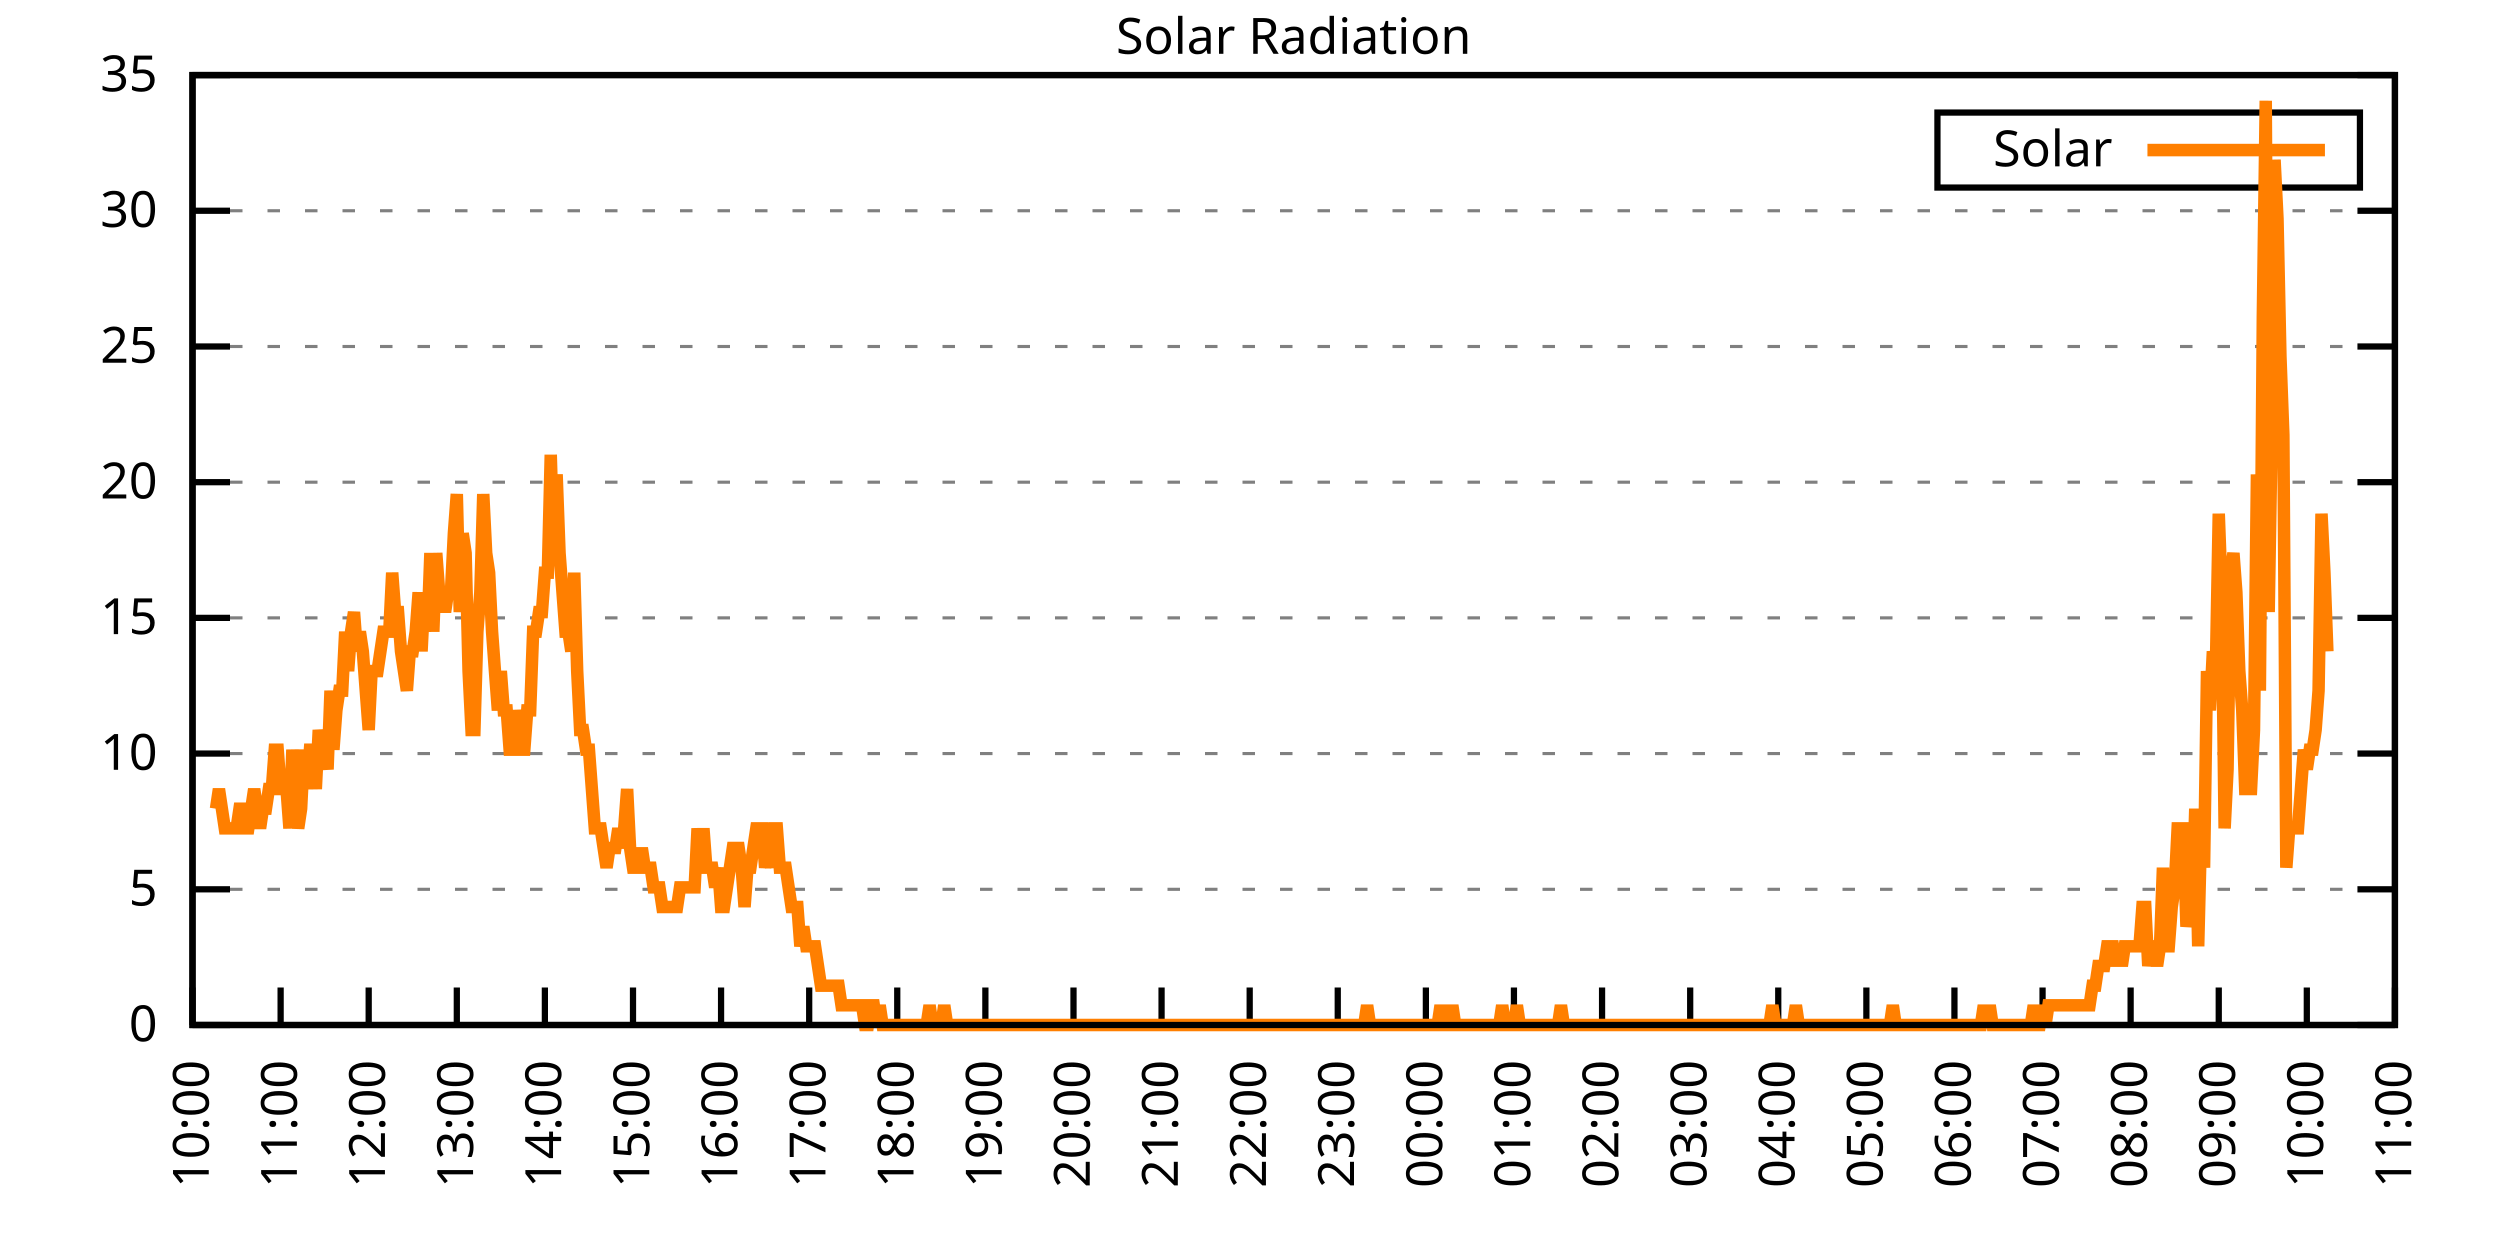
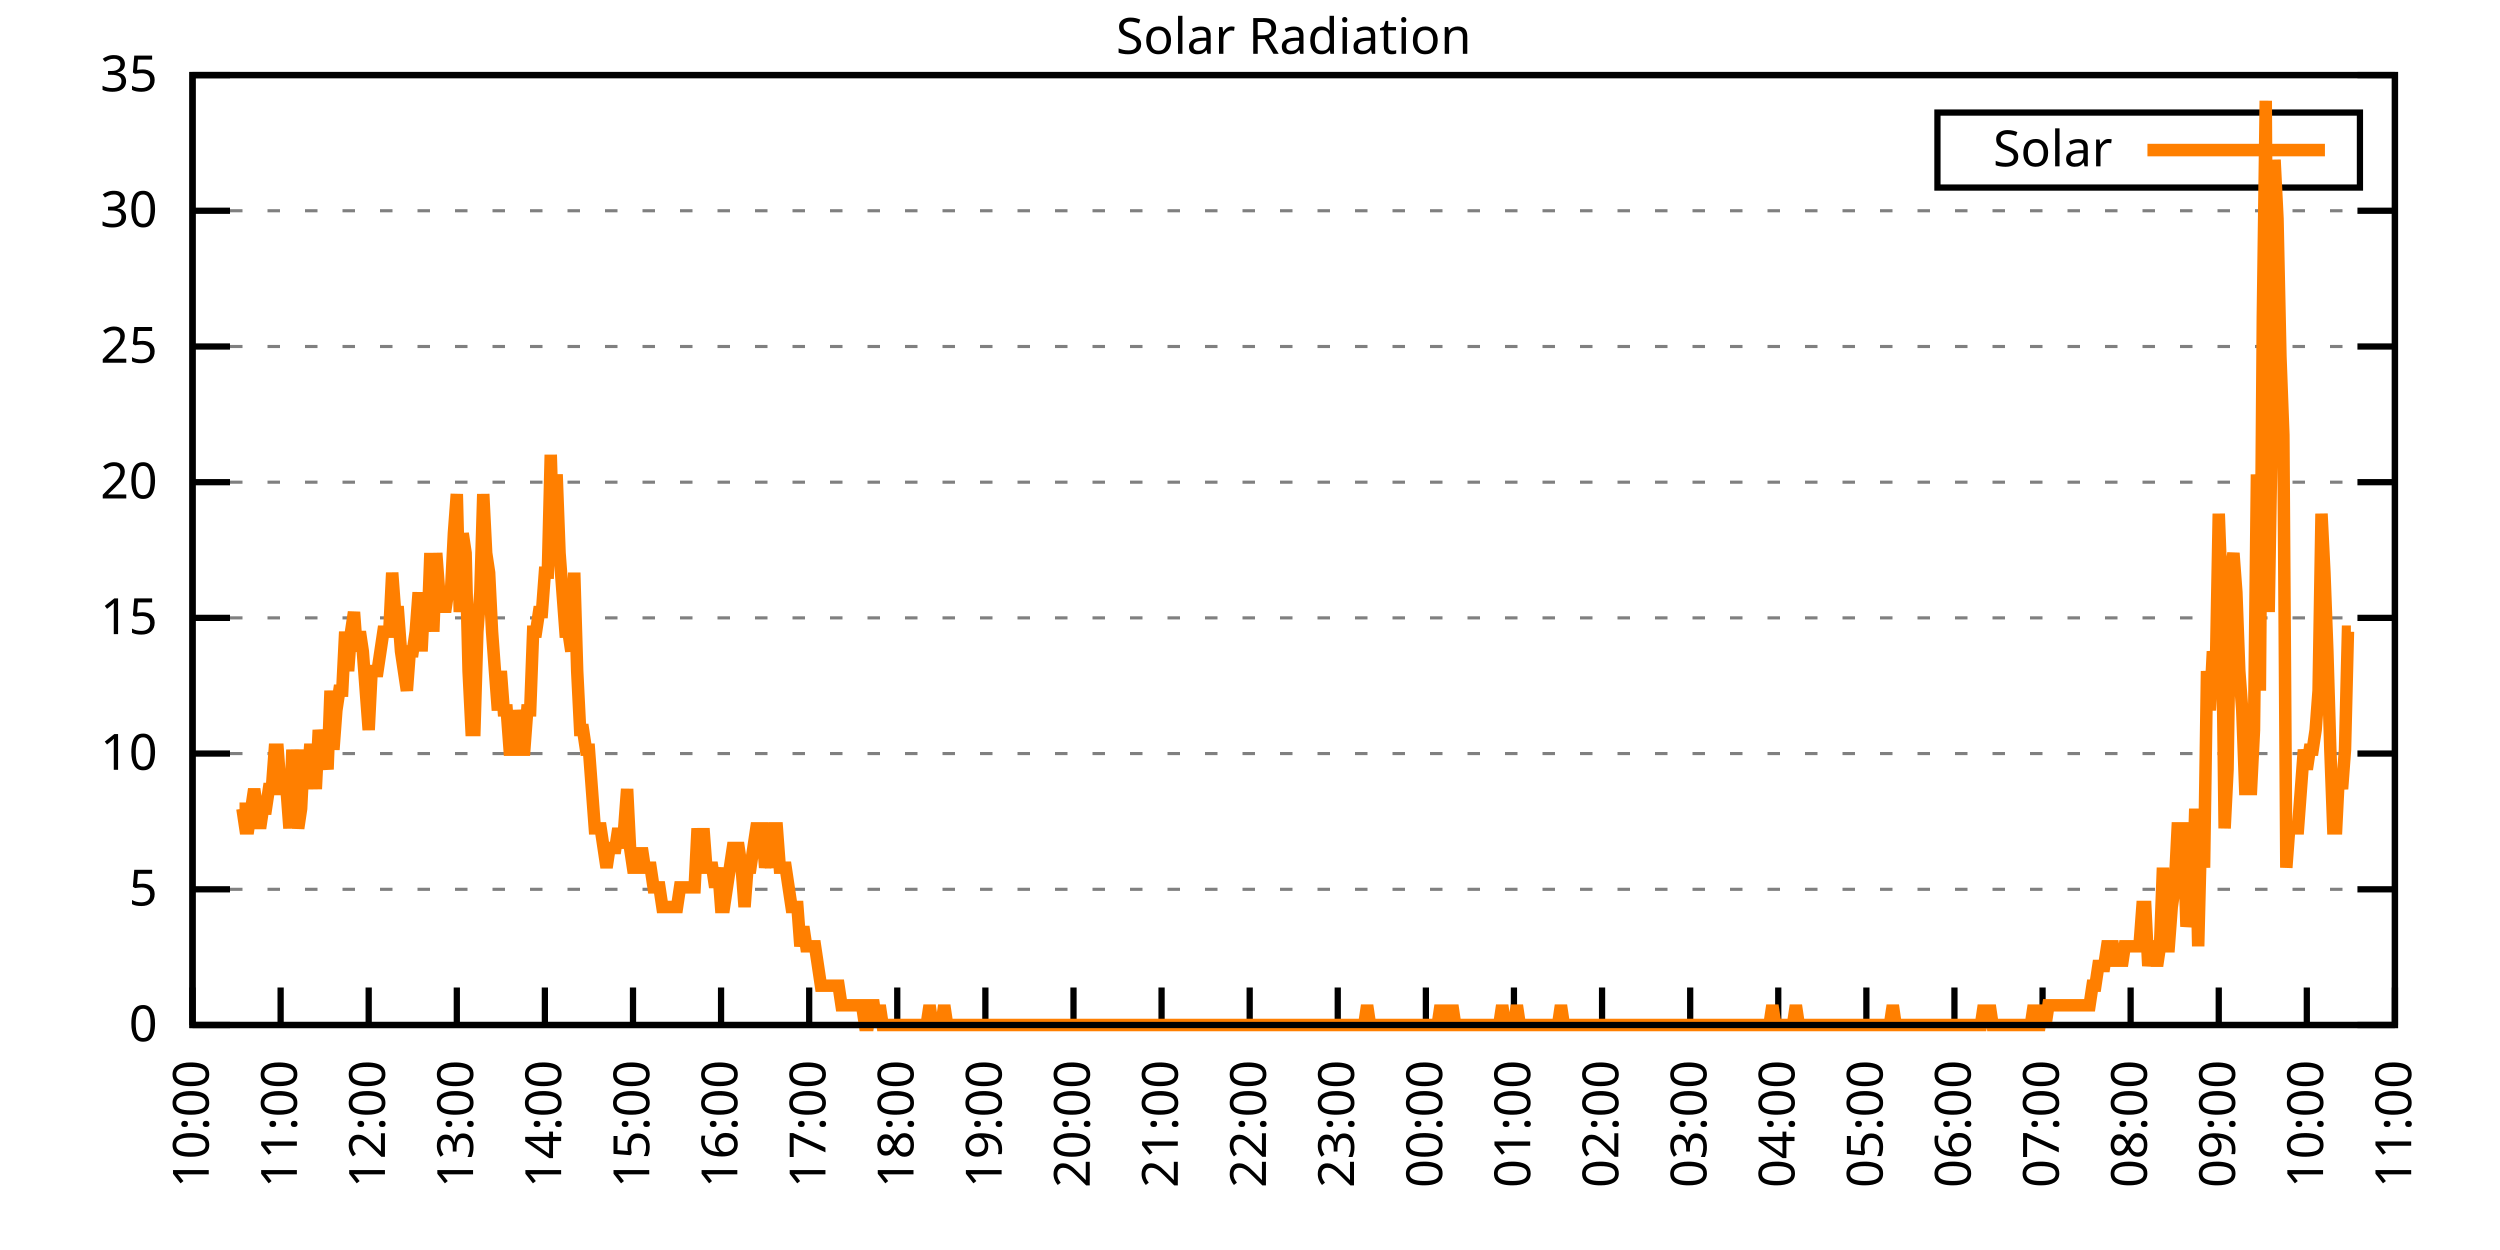
<svg xmlns="http://www.w3.org/2000/svg" xmlns:xlink="http://www.w3.org/1999/xlink" width="400" height="200" viewBox="0 0 400 200">
  <g id="gnuplot_canvas">
    <rect x="0" y="0" width="400" height="200" fill="none" />
    <defs>
      <circle id="gpDot" r="0.5" stroke-width="0.5" stroke="currentColor" />
      <path id="gpPt0" stroke-width="0.333" stroke="currentColor" d="M-1,0 h2 M0,-1 v2" />
      <path id="gpPt1" stroke-width="0.333" stroke="currentColor" d="M-1,-1 L1,1 M1,-1 L-1,1" />
      <path id="gpPt2" stroke-width="0.333" stroke="currentColor" d="M-1,0 L1,0 M0,-1 L0,1 M-1,-1 L1,1 M-1,1 L1,-1" />
      <rect id="gpPt3" stroke-width="0.333" stroke="currentColor" x="-1" y="-1" width="2" height="2" />
      <rect id="gpPt4" stroke-width="0.333" stroke="currentColor" fill="currentColor" x="-1" y="-1" width="2" height="2" />
      <circle id="gpPt5" stroke-width="0.333" stroke="currentColor" cx="0" cy="0" r="1" />
      <use xlink:href="#gpPt5" id="gpPt6" fill="currentColor" stroke="none" />
      <path id="gpPt7" stroke-width="0.333" stroke="currentColor" d="M0,-1.33 L-1.33,0.67 L1.33,0.67 z" />
      <use xlink:href="#gpPt7" id="gpPt8" fill="currentColor" stroke="none" />
      <use xlink:href="#gpPt7" id="gpPt9" stroke="currentColor" transform="rotate(180)" />
      <use xlink:href="#gpPt9" id="gpPt10" fill="currentColor" stroke="none" />
      <use xlink:href="#gpPt3" id="gpPt11" stroke="currentColor" transform="rotate(45)" />
      <use xlink:href="#gpPt11" id="gpPt12" fill="currentColor" stroke="none" />
      <path id="gpPt13" stroke-width="0.333" stroke="currentColor" d="M0,1.330 L1.265,0.411 L0.782,-1.067 L-0.782,-1.076 L-1.265,0.411 z" />
      <use xlink:href="#gpPt13" id="gpPt14" fill="currentColor" stroke="none" />
      <filter id="textbox" filterUnits="objectBoundingBox" x="0" y="0" height="1" width="1">
        <feFlood flood-color="white" flood-opacity="1" result="bgnd" />
        <feComposite in="SourceGraphic" in2="bgnd" operator="atop" />
      </filter>
      <filter id="greybox" filterUnits="objectBoundingBox" x="0" y="0" height="1" width="1">
        <feFlood flood-color="lightgrey" flood-opacity="1" result="grey" />
        <feComposite in="SourceGraphic" in2="grey" operator="atop" />
      </filter>
    </defs>
    <g fill="none" color="white" stroke="currentColor" stroke-width="1.00" stroke-linecap="butt" stroke-linejoin="miter">
</g>
    <g fill="none" color="black" stroke="currentColor" stroke-width="1.00" stroke-linecap="butt" stroke-linejoin="miter">
      <g stroke="none" shape-rendering="crispEdges">
        <polygon fill="rgb(255, 255, 255)" points="30.80,164.00 383.18,164.00 383.18,12.02 30.80,12.02 " />
      </g>
    </g>
    <g fill="none" color="black" stroke="currentColor" stroke-width="1.00" stroke-linecap="butt" stroke-linejoin="miter">
</g>
    <g fill="none" color="black" stroke="black" stroke-width="0.50" stroke-linecap="butt" stroke-linejoin="miter">
</g>
    <g fill="none" color="gray" stroke="currentColor" stroke-width="0.50" stroke-linecap="butt" stroke-linejoin="miter">
      <path stroke="gray" stroke-dasharray="2,4" class="gridline" d="M30.80,164.00 L383.19,164.00  " />
    </g>
    <g fill="none" color="gray" stroke="gray" stroke-width="1.00" stroke-linecap="butt" stroke-linejoin="miter">
</g>
    <g fill="none" color="black" stroke="currentColor" stroke-width="1.00" stroke-linecap="butt" stroke-linejoin="miter">
      <path stroke="black" d="M30.80,164.00 L36.80,164.00 M383.19,164.00 L377.19,164.00  " />
      <g transform="translate(25.20,166.60)" stroke="none" fill="black" font-family="Sans" font-size="8.00" text-anchor="end">
        <text>
          <tspan font-family="Sans"> 0</tspan>
        </text>
      </g>
    </g>
    <g fill="none" color="black" stroke="currentColor" stroke-width="1.00" stroke-linecap="butt" stroke-linejoin="miter">
</g>
    <g fill="none" color="black" stroke="black" stroke-width="0.50" stroke-linecap="butt" stroke-linejoin="miter">
</g>
    <g fill="none" color="gray" stroke="currentColor" stroke-width="0.50" stroke-linecap="butt" stroke-linejoin="miter">
      <path stroke="gray" stroke-dasharray="2,4" class="gridline" d="M30.80,142.29 L383.19,142.29  " />
    </g>
    <g fill="none" color="gray" stroke="gray" stroke-width="1.00" stroke-linecap="butt" stroke-linejoin="miter">
</g>
    <g fill="none" color="black" stroke="currentColor" stroke-width="1.00" stroke-linecap="butt" stroke-linejoin="miter">
      <path stroke="black" d="M30.80,142.29 L36.80,142.29 M383.19,142.29 L377.19,142.29  " />
      <g transform="translate(25.20,144.89)" stroke="none" fill="black" font-family="Sans" font-size="8.00" text-anchor="end">
        <text>
          <tspan font-family="Sans"> 5</tspan>
        </text>
      </g>
    </g>
    <g fill="none" color="black" stroke="currentColor" stroke-width="1.00" stroke-linecap="butt" stroke-linejoin="miter">
</g>
    <g fill="none" color="black" stroke="black" stroke-width="0.50" stroke-linecap="butt" stroke-linejoin="miter">
</g>
    <g fill="none" color="gray" stroke="currentColor" stroke-width="0.50" stroke-linecap="butt" stroke-linejoin="miter">
      <path stroke="gray" stroke-dasharray="2,4" class="gridline" d="M30.80,120.57 L383.19,120.57  " />
    </g>
    <g fill="none" color="gray" stroke="gray" stroke-width="1.00" stroke-linecap="butt" stroke-linejoin="miter">
</g>
    <g fill="none" color="black" stroke="currentColor" stroke-width="1.00" stroke-linecap="butt" stroke-linejoin="miter">
      <path stroke="black" d="M30.80,120.57 L36.80,120.57 M383.19,120.57 L377.19,120.57  " />
      <g transform="translate(25.20,123.17)" stroke="none" fill="black" font-family="Sans" font-size="8.00" text-anchor="end">
        <text>
          <tspan font-family="Sans"> 10</tspan>
        </text>
      </g>
    </g>
    <g fill="none" color="black" stroke="currentColor" stroke-width="1.00" stroke-linecap="butt" stroke-linejoin="miter">
</g>
    <g fill="none" color="black" stroke="black" stroke-width="0.50" stroke-linecap="butt" stroke-linejoin="miter">
</g>
    <g fill="none" color="gray" stroke="currentColor" stroke-width="0.50" stroke-linecap="butt" stroke-linejoin="miter">
      <path stroke="gray" stroke-dasharray="2,4" class="gridline" d="M30.80,98.86 L383.19,98.86  " />
    </g>
    <g fill="none" color="gray" stroke="gray" stroke-width="1.00" stroke-linecap="butt" stroke-linejoin="miter">
</g>
    <g fill="none" color="black" stroke="currentColor" stroke-width="1.00" stroke-linecap="butt" stroke-linejoin="miter">
      <path stroke="black" d="M30.80,98.86 L36.80,98.86 M383.19,98.86 L377.19,98.86  " />
      <g transform="translate(25.20,101.46)" stroke="none" fill="black" font-family="Sans" font-size="8.00" text-anchor="end">
        <text>
          <tspan font-family="Sans"> 15</tspan>
        </text>
      </g>
    </g>
    <g fill="none" color="black" stroke="currentColor" stroke-width="1.00" stroke-linecap="butt" stroke-linejoin="miter">
</g>
    <g fill="none" color="black" stroke="black" stroke-width="0.50" stroke-linecap="butt" stroke-linejoin="miter">
</g>
    <g fill="none" color="gray" stroke="currentColor" stroke-width="0.50" stroke-linecap="butt" stroke-linejoin="miter">
      <path stroke="gray" stroke-dasharray="2,4" class="gridline" d="M30.80,77.15 L383.19,77.15  " />
    </g>
    <g fill="none" color="gray" stroke="gray" stroke-width="1.00" stroke-linecap="butt" stroke-linejoin="miter">
</g>
    <g fill="none" color="black" stroke="currentColor" stroke-width="1.00" stroke-linecap="butt" stroke-linejoin="miter">
      <path stroke="black" d="M30.80,77.15 L36.80,77.15 M383.19,77.15 L377.19,77.15  " />
      <g transform="translate(25.20,79.75)" stroke="none" fill="black" font-family="Sans" font-size="8.00" text-anchor="end">
        <text>
          <tspan font-family="Sans"> 20</tspan>
        </text>
      </g>
    </g>
    <g fill="none" color="black" stroke="currentColor" stroke-width="1.00" stroke-linecap="butt" stroke-linejoin="miter">
</g>
    <g fill="none" color="black" stroke="black" stroke-width="0.50" stroke-linecap="butt" stroke-linejoin="miter">
</g>
    <g fill="none" color="gray" stroke="currentColor" stroke-width="0.50" stroke-linecap="butt" stroke-linejoin="miter">
      <path stroke="gray" stroke-dasharray="2,4" class="gridline" d="M30.80,55.44 L383.19,55.44  " />
    </g>
    <g fill="none" color="gray" stroke="gray" stroke-width="1.00" stroke-linecap="butt" stroke-linejoin="miter">
</g>
    <g fill="none" color="black" stroke="currentColor" stroke-width="1.00" stroke-linecap="butt" stroke-linejoin="miter">
      <path stroke="black" d="M30.80,55.44 L36.80,55.44 M383.19,55.44 L377.19,55.44  " />
      <g transform="translate(25.20,58.04)" stroke="none" fill="black" font-family="Sans" font-size="8.00" text-anchor="end">
        <text>
          <tspan font-family="Sans"> 25</tspan>
        </text>
      </g>
    </g>
    <g fill="none" color="black" stroke="currentColor" stroke-width="1.00" stroke-linecap="butt" stroke-linejoin="miter">
</g>
    <g fill="none" color="black" stroke="black" stroke-width="0.50" stroke-linecap="butt" stroke-linejoin="miter">
</g>
    <g fill="none" color="gray" stroke="currentColor" stroke-width="0.50" stroke-linecap="butt" stroke-linejoin="miter">
      <path stroke="gray" stroke-dasharray="2,4" class="gridline" d="M30.80,33.72 L383.19,33.72  " />
    </g>
    <g fill="none" color="gray" stroke="gray" stroke-width="1.00" stroke-linecap="butt" stroke-linejoin="miter">
</g>
    <g fill="none" color="black" stroke="currentColor" stroke-width="1.00" stroke-linecap="butt" stroke-linejoin="miter">
      <path stroke="black" d="M30.80,33.72 L36.80,33.72 M383.19,33.72 L377.19,33.72  " />
      <g transform="translate(25.20,36.32)" stroke="none" fill="black" font-family="Sans" font-size="8.00" text-anchor="end">
        <text>
          <tspan font-family="Sans"> 30</tspan>
        </text>
      </g>
    </g>
    <g fill="none" color="black" stroke="currentColor" stroke-width="1.00" stroke-linecap="butt" stroke-linejoin="miter">
</g>
    <g fill="none" color="black" stroke="black" stroke-width="0.50" stroke-linecap="butt" stroke-linejoin="miter">
</g>
    <g fill="none" color="gray" stroke="currentColor" stroke-width="0.50" stroke-linecap="butt" stroke-linejoin="miter">
      <path stroke="gray" stroke-dasharray="2,4" class="gridline" d="M30.80,12.01 L383.19,12.01  " />
    </g>
    <g fill="none" color="gray" stroke="gray" stroke-width="1.00" stroke-linecap="butt" stroke-linejoin="miter">
</g>
    <g fill="none" color="black" stroke="currentColor" stroke-width="1.00" stroke-linecap="butt" stroke-linejoin="miter">
      <path stroke="black" d="M30.80,12.01 L36.80,12.01 M383.19,12.01 L377.19,12.01  " />
      <g transform="translate(25.20,14.61)" stroke="none" fill="black" font-family="Sans" font-size="8.00" text-anchor="end">
        <text>
          <tspan font-family="Sans"> 35</tspan>
        </text>
      </g>
    </g>
    <g fill="none" color="black" stroke="currentColor" stroke-width="1.00" stroke-linecap="butt" stroke-linejoin="miter">
      <path stroke="black" d="M30.80,164.00 L30.80,158.00  " />
      <g transform="translate(33.40,169.60) rotate(270.00)" stroke="none" fill="black" font-family="Sans" font-size="8.00" text-anchor="end">
        <text>
          <tspan font-family="Sans">10:00</tspan>
        </text>
      </g>
    </g>
    <g fill="none" color="black" stroke="currentColor" stroke-width="1.00" stroke-linecap="butt" stroke-linejoin="miter">
      <path stroke="black" d="M44.90,164.00 L44.90,158.00  " />
      <g transform="translate(47.50,169.60) rotate(270.00)" stroke="none" fill="black" font-family="Sans" font-size="8.00" text-anchor="end">
        <text>
          <tspan font-family="Sans">11:00</tspan>
        </text>
      </g>
    </g>
    <g fill="none" color="black" stroke="currentColor" stroke-width="1.00" stroke-linecap="butt" stroke-linejoin="miter">
      <path stroke="black" d="M58.99,164.00 L58.99,158.00  " />
      <g transform="translate(61.59,169.60) rotate(270.00)" stroke="none" fill="black" font-family="Sans" font-size="8.00" text-anchor="end">
        <text>
          <tspan font-family="Sans">12:00</tspan>
        </text>
      </g>
    </g>
    <g fill="none" color="black" stroke="currentColor" stroke-width="1.00" stroke-linecap="butt" stroke-linejoin="miter">
      <path stroke="black" d="M73.09,164.00 L73.09,158.00  " />
      <g transform="translate(75.69,169.60) rotate(270.00)" stroke="none" fill="black" font-family="Sans" font-size="8.00" text-anchor="end">
        <text>
          <tspan font-family="Sans">13:00</tspan>
        </text>
      </g>
    </g>
    <g fill="none" color="black" stroke="currentColor" stroke-width="1.00" stroke-linecap="butt" stroke-linejoin="miter">
      <path stroke="black" d="M87.18,164.00 L87.18,158.00  " />
      <g transform="translate(89.78,169.60) rotate(270.00)" stroke="none" fill="black" font-family="Sans" font-size="8.00" text-anchor="end">
        <text>
          <tspan font-family="Sans">14:00</tspan>
        </text>
      </g>
    </g>
    <g fill="none" color="black" stroke="currentColor" stroke-width="1.00" stroke-linecap="butt" stroke-linejoin="miter">
      <path stroke="black" d="M101.28,164.00 L101.28,158.00  " />
      <g transform="translate(103.88,169.60) rotate(270.00)" stroke="none" fill="black" font-family="Sans" font-size="8.00" text-anchor="end">
        <text>
          <tspan font-family="Sans">15:00</tspan>
        </text>
      </g>
    </g>
    <g fill="none" color="black" stroke="currentColor" stroke-width="1.00" stroke-linecap="butt" stroke-linejoin="miter">
      <path stroke="black" d="M115.37,164.00 L115.37,158.00  " />
      <g transform="translate(117.97,169.60) rotate(270.00)" stroke="none" fill="black" font-family="Sans" font-size="8.00" text-anchor="end">
        <text>
          <tspan font-family="Sans">16:00</tspan>
        </text>
      </g>
    </g>
    <g fill="none" color="black" stroke="currentColor" stroke-width="1.00" stroke-linecap="butt" stroke-linejoin="miter">
      <path stroke="black" d="M129.47,164.00 L129.47,158.00  " />
      <g transform="translate(132.07,169.60) rotate(270.00)" stroke="none" fill="black" font-family="Sans" font-size="8.00" text-anchor="end">
        <text>
          <tspan font-family="Sans">17:00</tspan>
        </text>
      </g>
    </g>
    <g fill="none" color="black" stroke="currentColor" stroke-width="1.00" stroke-linecap="butt" stroke-linejoin="miter">
      <path stroke="black" d="M143.56,164.00 L143.56,158.00  " />
      <g transform="translate(146.16,169.60) rotate(270.00)" stroke="none" fill="black" font-family="Sans" font-size="8.00" text-anchor="end">
        <text>
          <tspan font-family="Sans">18:00</tspan>
        </text>
      </g>
    </g>
    <g fill="none" color="black" stroke="currentColor" stroke-width="1.00" stroke-linecap="butt" stroke-linejoin="miter">
      <path stroke="black" d="M157.66,164.00 L157.66,158.00  " />
      <g transform="translate(160.26,169.60) rotate(270.00)" stroke="none" fill="black" font-family="Sans" font-size="8.00" text-anchor="end">
        <text>
          <tspan font-family="Sans">19:00</tspan>
        </text>
      </g>
    </g>
    <g fill="none" color="black" stroke="currentColor" stroke-width="1.00" stroke-linecap="butt" stroke-linejoin="miter">
      <path stroke="black" d="M171.76,164.00 L171.76,158.00  " />
      <g transform="translate(174.36,169.60) rotate(270.00)" stroke="none" fill="black" font-family="Sans" font-size="8.00" text-anchor="end">
        <text>
          <tspan font-family="Sans">20:00</tspan>
        </text>
      </g>
    </g>
    <g fill="none" color="black" stroke="currentColor" stroke-width="1.00" stroke-linecap="butt" stroke-linejoin="miter">
      <path stroke="black" d="M185.85,164.00 L185.85,158.00  " />
      <g transform="translate(188.45,169.60) rotate(270.00)" stroke="none" fill="black" font-family="Sans" font-size="8.00" text-anchor="end">
        <text>
          <tspan font-family="Sans">21:00</tspan>
        </text>
      </g>
    </g>
    <g fill="none" color="black" stroke="currentColor" stroke-width="1.00" stroke-linecap="butt" stroke-linejoin="miter">
      <path stroke="black" d="M199.95,164.00 L199.95,158.00  " />
      <g transform="translate(202.55,169.60) rotate(270.00)" stroke="none" fill="black" font-family="Sans" font-size="8.00" text-anchor="end">
        <text>
          <tspan font-family="Sans">22:00</tspan>
        </text>
      </g>
    </g>
    <g fill="none" color="black" stroke="currentColor" stroke-width="1.00" stroke-linecap="butt" stroke-linejoin="miter">
      <path stroke="black" d="M214.04,164.00 L214.04,158.00  " />
      <g transform="translate(216.64,169.60) rotate(270.00)" stroke="none" fill="black" font-family="Sans" font-size="8.00" text-anchor="end">
        <text>
          <tspan font-family="Sans">23:00</tspan>
        </text>
      </g>
    </g>
    <g fill="none" color="black" stroke="currentColor" stroke-width="1.00" stroke-linecap="butt" stroke-linejoin="miter">
      <path stroke="black" d="M228.14,164.00 L228.14,158.00  " />
      <g transform="translate(230.74,169.60) rotate(270.00)" stroke="none" fill="black" font-family="Sans" font-size="8.00" text-anchor="end">
        <text>
          <tspan font-family="Sans">00:00</tspan>
        </text>
      </g>
    </g>
    <g fill="none" color="black" stroke="currentColor" stroke-width="1.00" stroke-linecap="butt" stroke-linejoin="miter">
      <path stroke="black" d="M242.23,164.00 L242.23,158.00  " />
      <g transform="translate(244.83,169.60) rotate(270.00)" stroke="none" fill="black" font-family="Sans" font-size="8.00" text-anchor="end">
        <text>
          <tspan font-family="Sans">01:00</tspan>
        </text>
      </g>
    </g>
    <g fill="none" color="black" stroke="currentColor" stroke-width="1.00" stroke-linecap="butt" stroke-linejoin="miter">
      <path stroke="black" d="M256.33,164.00 L256.33,158.00  " />
      <g transform="translate(258.93,169.60) rotate(270.00)" stroke="none" fill="black" font-family="Sans" font-size="8.00" text-anchor="end">
        <text>
          <tspan font-family="Sans">02:00</tspan>
        </text>
      </g>
    </g>
    <g fill="none" color="black" stroke="currentColor" stroke-width="1.00" stroke-linecap="butt" stroke-linejoin="miter">
      <path stroke="black" d="M270.43,164.00 L270.43,158.00  " />
      <g transform="translate(273.03,169.60) rotate(270.00)" stroke="none" fill="black" font-family="Sans" font-size="8.00" text-anchor="end">
        <text>
          <tspan font-family="Sans">03:00</tspan>
        </text>
      </g>
    </g>
    <g fill="none" color="black" stroke="currentColor" stroke-width="1.00" stroke-linecap="butt" stroke-linejoin="miter">
      <path stroke="black" d="M284.52,164.00 L284.52,158.00  " />
      <g transform="translate(287.12,169.60) rotate(270.00)" stroke="none" fill="black" font-family="Sans" font-size="8.00" text-anchor="end">
        <text>
          <tspan font-family="Sans">04:00</tspan>
        </text>
      </g>
    </g>
    <g fill="none" color="black" stroke="currentColor" stroke-width="1.00" stroke-linecap="butt" stroke-linejoin="miter">
      <path stroke="black" d="M298.62,164.00 L298.62,158.00  " />
      <g transform="translate(301.22,169.60) rotate(270.00)" stroke="none" fill="black" font-family="Sans" font-size="8.00" text-anchor="end">
        <text>
          <tspan font-family="Sans">05:00</tspan>
        </text>
      </g>
    </g>
    <g fill="none" color="black" stroke="currentColor" stroke-width="1.00" stroke-linecap="butt" stroke-linejoin="miter">
      <path stroke="black" d="M312.71,164.00 L312.71,158.00  " />
      <g transform="translate(315.31,169.60) rotate(270.00)" stroke="none" fill="black" font-family="Sans" font-size="8.00" text-anchor="end">
        <text>
          <tspan font-family="Sans">06:00</tspan>
        </text>
      </g>
    </g>
    <g fill="none" color="black" stroke="currentColor" stroke-width="1.00" stroke-linecap="butt" stroke-linejoin="miter">
      <path stroke="black" d="M326.81,164.00 L326.81,158.00  " />
      <g transform="translate(329.41,169.60) rotate(270.00)" stroke="none" fill="black" font-family="Sans" font-size="8.00" text-anchor="end">
        <text>
          <tspan font-family="Sans">07:00</tspan>
        </text>
      </g>
    </g>
    <g fill="none" color="black" stroke="currentColor" stroke-width="1.00" stroke-linecap="butt" stroke-linejoin="miter">
      <path stroke="black" d="M340.90,164.00 L340.90,158.00  " />
      <g transform="translate(343.50,169.60) rotate(270.00)" stroke="none" fill="black" font-family="Sans" font-size="8.00" text-anchor="end">
        <text>
          <tspan font-family="Sans">08:00</tspan>
        </text>
      </g>
    </g>
    <g fill="none" color="black" stroke="currentColor" stroke-width="1.00" stroke-linecap="butt" stroke-linejoin="miter">
      <path stroke="black" d="M355.00,164.00 L355.00,158.00  " />
      <g transform="translate(357.60,169.60) rotate(270.00)" stroke="none" fill="black" font-family="Sans" font-size="8.00" text-anchor="end">
        <text>
          <tspan font-family="Sans">09:00</tspan>
        </text>
      </g>
    </g>
    <g fill="none" color="black" stroke="currentColor" stroke-width="1.00" stroke-linecap="butt" stroke-linejoin="miter">
      <path stroke="black" d="M369.09,164.00 L369.09,158.00  " />
      <g transform="translate(371.69,169.60) rotate(270.00)" stroke="none" fill="black" font-family="Sans" font-size="8.00" text-anchor="end">
        <text>
          <tspan font-family="Sans">10:00</tspan>
        </text>
      </g>
    </g>
    <g fill="none" color="black" stroke="currentColor" stroke-width="1.00" stroke-linecap="butt" stroke-linejoin="miter">
      <path stroke="black" d="M383.19,164.00 L383.19,158.00  " />
      <g transform="translate(385.79,169.60) rotate(270.00)" stroke="none" fill="black" font-family="Sans" font-size="8.00" text-anchor="end">
        <text>
          <tspan font-family="Sans">11:00</tspan>
        </text>
      </g>
    </g>
    <g fill="none" color="black" stroke="currentColor" stroke-width="1.00" stroke-linecap="butt" stroke-linejoin="miter">
</g>
    <g fill="none" color="black" stroke="currentColor" stroke-width="1.00" stroke-linecap="butt" stroke-linejoin="miter">
      <path stroke="black" d="M30.80,12.01 L30.80,164.00 L383.19,164.00 L383.19,12.01 L30.80,12.01 Z  " />
    </g>
    <g fill="none" color="black" stroke="currentColor" stroke-width="1.00" stroke-linecap="butt" stroke-linejoin="miter">
</g>
    <g fill="none" color="black" stroke="currentColor" stroke-width="1.00" stroke-linecap="butt" stroke-linejoin="miter">
      <path stroke="black" d="M309.99,30.01 L309.99,18.01 L377.59,18.01 L377.59,30.01 L309.99,30.01 Z  " />
    </g>
    <g id="Solar_Radiation_plot_1">
      <g fill="none" color="white" stroke="black" stroke-width="2.00" stroke-linecap="butt" stroke-linejoin="miter">
</g>
      <g fill="none" color="black" stroke="currentColor" stroke-width="2.00" stroke-linecap="butt" stroke-linejoin="miter">
        <g transform="translate(337.99,26.61)" stroke="none" fill="black" font-family="Sans" font-size="8.00" text-anchor="end">
          <text>
            <tspan font-family="Sans">Solar</tspan>
          </text>
        </g>
      </g>
      <g fill="none" color="black" stroke="currentColor" stroke-width="2.00" stroke-linecap="butt" stroke-linejoin="miter">
-         <path stroke="rgb(255, 127,   0)" d="M343.59,24.01 L371.99,24.01 M34.56,129.39 L35.03,126.24 L35.50,129.39 L35.97,132.54 L36.44,132.54 L36.91,132.54   L37.38,132.54 L37.85,132.54 L38.32,129.39 L38.79,129.39 L39.26,132.54 L39.73,132.54 L40.20,129.39 L40.67,126.24   L41.14,129.39 L41.61,132.54 L42.08,129.39 L42.55,129.39 L43.02,126.24 L43.49,126.24 L43.96,119.95 L44.43,119.95   L44.90,126.24 L45.37,126.24 L45.84,126.24 L46.31,132.54 L46.78,119.95 L47.24,126.24 L47.71,132.54 L48.18,129.39   L48.65,119.95 L49.12,126.24 L49.59,119.95 L50.06,119.95 L50.53,126.24 L51.00,116.80 L51.47,119.95 L51.94,119.95   L52.41,123.10 L52.88,110.51 L53.35,119.95 L53.82,113.66 L54.29,110.51 L54.76,110.51 L55.23,101.07 L55.70,107.37   L56.17,101.07 L56.64,97.93 L57.11,104.22 L57.58,101.07 L58.05,104.22 L58.52,110.51 L58.99,116.80 L59.46,107.37   L59.93,107.37 L60.40,107.37 L60.87,104.22 L61.34,101.07 L61.81,101.07 L62.28,101.07 L62.75,91.63 L63.22,97.93   L63.69,97.93 L64.16,104.22 L64.63,107.37 L65.10,110.51 L65.57,104.22 L66.04,104.22 L66.51,101.07 L66.98,94.78   L67.45,104.22 L67.92,94.78 L68.39,101.07 L68.86,88.49 L69.33,101.07 L69.80,88.49 L70.27,94.78 L70.74,94.78   L71.21,97.93 L71.68,94.78 L72.15,94.78 L72.62,85.34 L73.09,79.05 L73.56,97.93 L74.03,85.34 L74.50,88.49   L74.97,107.37 L75.44,116.80 L75.91,116.80 L76.38,101.07 L76.85,94.78 L77.32,79.05 L77.79,88.49 L78.26,91.63   L78.73,101.07 L79.19,107.37 L79.66,113.66 L80.13,107.37 L80.60,113.66 L81.07,113.66 L81.54,119.95 L82.01,119.95   L82.48,113.66 L82.95,116.80 L83.42,119.95 L83.89,119.95 L84.36,113.66 L84.83,113.66 L85.30,101.07 L85.77,101.07   L86.24,97.93 L86.71,97.93 L87.18,91.63 L87.65,91.63 L88.12,72.76 L88.59,88.49 L89.06,75.90 L89.53,88.49   L90.00,94.78 L90.47,101.07 L90.94,101.07 L91.41,104.22 L91.88,91.63 L92.35,107.37 L92.82,116.80 L93.29,116.80   L93.76,119.95 L94.23,119.95 L94.70,126.24 L95.17,132.54 L95.64,132.54 L96.11,132.54 L96.58,135.68 L97.05,138.83   L97.52,135.68 L97.99,135.68 L98.46,135.68 L98.93,132.54 L99.40,135.68 L99.87,132.54 L100.34,126.24 L100.81,135.68   L101.28,138.83 L101.75,138.83 L102.22,138.83 L102.69,135.68 L103.16,138.83 L103.63,138.83 L104.10,138.83 L104.57,141.98   L105.04,141.98 L105.51,141.98 L105.98,145.12 L106.45,145.12 L106.92,145.12 L107.39,145.12 L107.86,145.12 L108.33,145.12   L108.80,141.98 L109.27,141.98 L109.74,141.98 L110.21,141.98 L110.68,141.98 L111.14,141.98 L111.61,132.54 L112.08,138.83   L112.55,132.54 L113.02,138.83 L113.49,138.83 L113.96,138.83 L114.43,141.98 L114.90,138.83 L115.37,145.12 L115.84,145.12   L116.31,141.98 L116.78,138.83 L117.25,135.68 L117.72,135.68 L118.19,135.68 L118.66,138.83 L119.13,145.12 L119.60,138.83   L120.07,138.83 L120.54,135.68 L121.01,132.54 L121.48,132.54 L121.95,132.54 L122.42,138.83 L122.89,135.68 L123.36,138.83   L123.83,132.54 L124.30,132.54 L124.77,138.83 L125.24,138.83 L125.71,138.83 L126.18,141.98 L126.65,145.12 L127.12,145.12   L127.59,145.12 L128.06,151.41 L128.53,148.27 L129.00,151.41 L129.47,151.41 L129.94,151.41 L130.41,151.41 L130.88,154.56   L131.35,157.71 L131.82,157.71 L132.29,157.71 L132.76,157.71 L133.23,157.71 L133.70,157.71 L134.17,157.71 L134.64,160.85   L135.11,160.85 L135.58,160.85 L136.05,160.85 L136.52,160.85 L136.99,160.85 L137.46,160.85 L137.93,160.85 L138.40,164.00   L138.87,164.00 L139.34,160.85 L139.81,160.85 L140.28,164.00 L140.75,160.85 L141.22,164.00 L141.69,164.00 L142.16,164.00   L142.63,164.00 L143.09,164.00 L143.56,164.00 L144.03,164.00 L144.50,164.00 L144.97,164.00 L145.44,164.00 L145.91,164.00   L146.38,164.00 L146.85,164.00 L147.32,164.00 L147.79,164.00 L148.26,164.00 L148.73,160.85 L149.20,164.00 L149.67,164.00   L150.14,164.00 L150.61,164.00 L151.08,160.85 L151.55,164.00 L152.02,164.00 L152.49,164.00 L152.96,164.00 L153.43,164.00   L153.90,164.00 L154.37,164.00 L154.84,164.00 L155.31,164.00 L155.78,164.00 L156.25,164.00 L156.72,164.00 L157.19,164.00   L157.66,164.00 L158.13,164.00 L158.60,164.00 L159.07,164.00 L159.54,164.00 L160.01,164.00 L160.48,164.00 L160.95,164.00   L161.42,164.00 L161.89,164.00 L162.36,164.00 L162.83,164.00 L163.30,164.00 L163.77,164.00 L164.24,164.00 L164.71,164.00   L165.18,164.00 L165.65,164.00 L166.12,164.00 L166.59,164.00 L167.06,164.00 L167.53,164.00 L168.00,164.00 L168.47,164.00   L168.94,164.00 L169.41,164.00 L169.88,164.00 L170.35,164.00 L170.82,164.00 L171.29,164.00 L171.76,164.00 L172.23,164.00   L172.70,164.00 L173.17,164.00 L173.64,164.00 L174.11,164.00 L174.58,164.00 L175.04,164.00 L175.51,164.00 L175.98,164.00   L176.45,164.00 L176.92,164.00 L177.39,164.00 L177.86,164.00 L178.33,164.00 L178.80,164.00 L179.27,164.00 L179.74,164.00   L180.21,164.00 L180.68,164.00 L181.15,164.00 L181.62,164.00 L182.09,164.00 L182.56,164.00 L183.03,164.00 L183.50,164.00   L183.97,164.00 L184.44,164.00 L184.91,164.00 L185.38,164.00 L185.85,164.00 L186.32,164.00 L186.79,164.00 L187.26,164.00   L187.73,164.00 L188.20,164.00 L188.67,164.00 L189.14,164.00 L189.61,164.00 L190.08,164.00 L190.55,164.00 L191.02,164.00   L191.49,164.00 L191.96,164.00 L192.43,164.00 L192.90,164.00 L193.37,164.00 L193.84,164.00 L194.31,164.00 L194.78,164.00   L195.25,164.00 L195.72,164.00 L196.19,164.00 L196.66,164.00 L197.13,164.00 L197.60,164.00 L198.07,164.00 L198.54,164.00   L199.01,164.00 L199.48,164.00 L199.95,164.00 L200.42,164.00 L200.89,164.00 L201.36,164.00 L201.83,164.00 L202.30,164.00   L202.77,164.00 L203.24,164.00 L203.71,164.00 L204.18,164.00 L204.65,164.00 L205.12,164.00 L205.59,164.00 L206.06,164.00   L206.53,164.00 L207.00,164.00 L207.46,164.00 L207.93,164.00 L208.40,164.00 L208.87,164.00 L209.34,164.00 L209.81,164.00   L210.28,164.00 L210.75,164.00 L211.22,164.00 L211.69,164.00 L212.16,164.00 L212.63,164.00 L213.10,164.00 L213.57,164.00   L214.04,164.00 L214.51,164.00 L214.98,164.00 L215.45,164.00 L215.92,164.00 L216.39,164.00 L216.86,164.00 L217.33,164.00   L217.80,164.00 L218.27,164.00 L218.74,160.85 L219.21,164.00 L219.68,164.00 L220.15,164.00 L220.62,164.00 L221.09,164.00   L221.56,164.00 L222.03,164.00 L222.50,164.00 L222.97,164.00 L223.44,164.00 L223.91,164.00 L224.38,164.00 L224.85,164.00   L225.32,164.00 L225.79,164.00 L226.26,164.00 L226.73,164.00 L227.20,164.00 L227.67,164.00 L228.14,164.00 L228.61,164.00   L229.08,164.00 L229.55,164.00 L230.02,164.00 L230.49,160.85 L230.96,164.00 L231.43,164.00 L231.90,164.00 L232.37,160.85   L232.84,164.00 L233.31,164.00 L233.78,164.00 L234.25,164.00 L234.72,164.00 L235.19,164.00 L235.66,164.00 L236.13,164.00   L236.60,164.00 L237.07,164.00 L237.54,164.00 L238.01,164.00 L238.48,164.00 L238.95,164.00 L239.41,164.00 L239.88,164.00   L240.35,160.85 L240.82,164.00 L241.29,164.00 L241.76,164.00 L242.23,164.00 L242.70,160.85 L243.17,164.00 L243.64,164.00   L244.11,164.00 L244.58,164.00 L245.05,164.00 L245.52,164.00 L245.99,164.00 L246.46,164.00 L246.93,164.00 L247.40,164.00   L247.87,164.00 L248.34,164.00 L248.81,164.00 L249.28,164.00 L249.75,160.85 L250.22,164.00 L250.69,164.00 L251.16,164.00   L251.63,164.00 L252.10,164.00 L252.57,164.00 L253.04,164.00 L253.51,164.00 L253.98,164.00 L254.45,164.00 L254.92,164.00   L255.39,164.00 L255.86,164.00 L256.33,164.00 L256.80,164.00 L257.27,164.00 L257.74,164.00 L258.21,164.00 L258.68,164.00   L259.15,164.00 L259.62,164.00 L260.09,164.00 L260.56,164.00 L261.03,164.00 L261.50,164.00 L261.97,164.00 L262.44,164.00   L262.91,164.00 L263.38,164.00 L263.85,164.00 L264.32,164.00 L264.79,164.00 L265.26,164.00 L265.73,164.00 L266.20,164.00   L266.67,164.00 L267.14,164.00 L267.61,164.00 L268.08,164.00 L268.55,164.00 L269.02,164.00 L269.49,164.00 L269.96,164.00   L270.43,164.00 L270.90,164.00 L271.36,164.00 L271.83,164.00 L272.30,164.00 L272.77,164.00 L273.24,164.00 L273.71,164.00   L274.18,164.00 L274.65,164.00 L275.12,164.00 L275.59,164.00 L276.06,164.00 L276.53,164.00 L277.00,164.00 L277.47,164.00   L277.94,164.00 L278.41,164.00 L278.88,164.00 L279.35,164.00 L279.82,164.00 L280.29,164.00 L280.76,164.00 L281.23,164.00   L281.70,164.00 L282.17,164.00 L282.64,164.00 L283.11,164.00 L283.58,160.85 L284.05,164.00 L284.52,164.00 L284.99,164.00   L285.46,164.00 L285.93,164.00 L286.40,164.00 L286.87,164.00 L287.34,160.85 L287.81,164.00 L288.28,164.00 L288.75,164.00   L289.22,164.00 L289.69,164.00 L290.16,164.00 L290.63,164.00 L291.10,164.00 L291.57,164.00 L292.04,164.00 L292.51,164.00   L292.98,164.00 L293.45,164.00 L293.92,164.00 L294.39,164.00 L294.86,164.00 L295.33,164.00 L295.80,164.00 L296.27,164.00   L296.74,164.00 L297.21,164.00 L297.68,164.00 L298.15,164.00 L298.62,164.00 L299.09,164.00 L299.56,164.00 L300.03,164.00   L300.50,164.00 L300.97,164.00 L301.44,164.00 L301.91,164.00 L302.38,164.00 L302.85,160.85 L303.31,164.00 L303.78,164.00   L304.25,164.00 L304.72,164.00 L305.19,164.00 L305.66,164.00 L306.13,164.00 L306.60,164.00 L307.07,164.00 L307.54,164.00   L308.01,164.00 L308.48,164.00 L308.95,164.00 L309.42,164.00 L309.89,164.00 L310.36,164.00 L310.83,164.00 L311.30,164.00   L311.77,164.00 L312.24,164.00 L312.71,164.00 L313.18,164.00 L313.65,164.00 L314.12,164.00 L314.59,164.00 L315.06,164.00   L315.53,164.00 L316.00,164.00 L316.47,164.00 L316.94,164.00 L317.41,160.85 L317.88,164.00 L318.35,160.85 L318.82,164.00   L319.29,164.00 L319.76,164.00 L320.23,164.00 L320.70,164.00 L321.17,164.00 L321.64,164.00 L322.11,164.00 L322.58,164.00   L323.05,164.00 L323.52,164.00 L323.99,164.00 L324.46,164.00 L324.93,164.00 L325.40,160.85 L325.87,164.00 L326.34,164.00   L326.81,160.85 L327.28,164.00 L327.75,160.85 L328.22,160.85 L328.69,160.85 L329.16,160.85 L329.63,160.85 L330.10,160.85   L330.57,160.85 L331.04,160.85 L331.51,160.85 L331.98,160.85 L332.45,160.85 L332.92,160.85 L333.39,160.85 L333.86,160.85   L334.33,160.85 L334.80,157.71 L335.26,157.71 L335.73,154.56 L336.20,154.56 L336.67,154.56 L337.14,151.41 L337.61,151.41   L338.08,151.41 L338.55,154.56 L339.02,151.41 L339.49,154.56 L339.96,151.41 L340.43,151.41 L340.90,151.41 L341.37,151.41   L341.84,151.41 L342.31,151.41 L342.78,145.12 L343.25,145.12 L343.72,154.56 L344.19,151.41 L344.66,151.41 L345.13,154.56   L345.60,151.41 L346.07,138.83 L346.54,151.41 L347.01,151.41 L347.48,145.12 L347.95,141.98 L348.42,132.54 L348.89,132.54   L349.36,132.54 L349.83,148.27 L350.30,145.12 L350.77,145.12 L351.24,129.39 L351.71,151.41 L352.18,132.54 L352.65,138.83   L353.12,107.37 L353.59,113.66 L354.06,104.22 L354.53,107.37 L355.00,82.19 L355.47,94.78 L355.94,132.54 L356.41,123.10   L356.88,91.63 L357.35,88.49 L357.82,94.78 L358.29,107.37 L358.76,113.66 L359.23,126.24 L359.70,126.24 L360.17,126.24   L360.64,116.80 L361.11,75.90 L361.58,110.51 L362.05,50.73 L362.52,16.12 L362.99,97.93 L363.46,69.61 L363.93,25.56   L364.40,35.00 L364.87,57.02 L365.34,69.61 L365.81,138.83 L366.28,132.54 L366.75,132.54 L367.21,132.54 L367.68,132.54   L368.15,126.24 L368.62,119.95 L369.09,123.10 L369.56,119.95 L370.03,119.95 L370.50,116.80 L370.97,110.51 L371.44,82.19   L371.91,91.63 L372.38,104.22  " />
+         <path stroke="rgb(255, 127,   0)" d="M343.59,24.01 L371.99,24.01 M38.32,129.39 L38.79,129.39 L39.26,132.54 L39.73,132.54 L40.20,129.39 L40.67,126.24   L41.14,129.39 L41.61,132.54 L42.08,129.39 L42.55,129.39 L43.02,126.24 L43.49,126.24 L43.96,119.95 L44.43,119.95   L44.90,126.24 L45.37,126.24 L45.84,126.24 L46.31,132.54 L46.78,119.95 L47.24,126.24 L47.71,132.54 L48.18,129.39   L48.65,119.95 L49.12,126.24 L49.59,119.95 L50.06,119.95 L50.53,126.24 L51.00,116.80 L51.47,119.95 L51.94,119.95   L52.41,123.10 L52.88,110.51 L53.35,119.95 L53.82,113.66 L54.29,110.51 L54.76,110.51 L55.23,101.07 L55.70,107.37   L56.17,101.07 L56.64,97.93 L57.11,104.22 L57.58,101.07 L58.05,104.22 L58.52,110.51 L58.99,116.80 L59.46,107.37   L59.93,107.37 L60.40,107.37 L60.87,104.22 L61.34,101.07 L61.81,101.07 L62.28,101.07 L62.75,91.63 L63.22,97.93   L63.69,97.93 L64.16,104.22 L64.63,107.37 L65.10,110.51 L65.57,104.22 L66.04,104.22 L66.51,101.07 L66.98,94.78   L67.45,104.22 L67.92,94.78 L68.39,101.07 L68.86,88.49 L69.33,101.07 L69.80,88.49 L70.27,94.78 L70.74,94.78   L71.21,97.93 L71.68,94.78 L72.15,94.78 L72.62,85.34 L73.09,79.05 L73.56,97.93 L74.03,85.34 L74.50,88.49   L74.97,107.37 L75.44,116.80 L75.91,116.80 L76.38,101.07 L76.85,94.78 L77.32,79.05 L77.79,88.49 L78.26,91.63   L78.73,101.07 L79.19,107.37 L79.66,113.66 L80.13,107.37 L80.60,113.66 L81.07,113.66 L81.54,119.95 L82.01,119.95   L82.48,113.66 L82.95,116.80 L83.42,119.95 L83.89,119.95 L84.36,113.66 L84.83,113.66 L85.30,101.07 L85.77,101.07   L86.24,97.93 L86.71,97.93 L87.18,91.63 L87.65,91.63 L88.12,72.76 L88.59,88.49 L89.06,75.90 L89.53,88.49   L90.00,94.78 L90.47,101.07 L90.94,101.07 L91.41,104.22 L91.88,91.63 L92.35,107.37 L92.82,116.80 L93.29,116.80   L93.76,119.95 L94.23,119.95 L94.70,126.24 L95.17,132.54 L95.64,132.54 L96.11,132.54 L96.58,135.68 L97.05,138.83   L97.52,135.68 L97.99,135.68 L98.46,135.68 L98.93,132.54 L99.40,135.68 L99.87,132.54 L100.34,126.24 L100.81,135.68   L101.28,138.83 L101.75,138.83 L102.22,138.83 L102.69,135.68 L103.16,138.83 L103.63,138.83 L104.10,138.83 L104.57,141.98   L105.04,141.98 L105.51,141.98 L105.98,145.12 L106.45,145.12 L106.92,145.12 L107.39,145.12 L107.86,145.12 L108.33,145.12   L108.80,141.98 L109.27,141.98 L109.74,141.98 L110.21,141.98 L110.68,141.98 L111.14,141.98 L111.61,132.54 L112.08,138.83   L112.55,132.54 L113.02,138.83 L113.49,138.83 L113.96,138.83 L114.43,141.98 L114.90,138.83 L115.37,145.12 L115.84,145.12   L116.31,141.98 L116.78,138.83 L117.25,135.68 L117.72,135.68 L118.19,135.68 L118.66,138.83 L119.13,145.12 L119.60,138.83   L120.07,138.83 L120.54,135.68 L121.01,132.54 L121.48,132.54 L121.95,132.54 L122.42,138.83 L122.89,135.68 L123.36,138.83   L123.83,132.54 L124.30,132.54 L124.77,138.83 L125.24,138.83 L125.71,138.83 L126.18,141.98 L126.65,145.12 L127.12,145.12   L127.59,145.12 L128.06,151.41 L128.53,148.27 L129.00,151.41 L129.47,151.41 L129.94,151.41 L130.41,151.41 L130.88,154.56   L131.35,157.71 L131.82,157.71 L132.29,157.71 L132.76,157.71 L133.23,157.71 L133.70,157.71 L134.17,157.71 L134.64,160.85   L135.11,160.85 L135.58,160.85 L136.05,160.85 L136.52,160.85 L136.99,160.85 L137.46,160.85 L137.93,160.85 L138.40,164.00   L138.87,164.00 L139.34,160.85 L139.81,160.85 L140.28,164.00 L140.75,160.85 L141.22,164.00 L141.69,164.00 L142.16,164.00   L142.63,164.00 L143.09,164.00 L143.56,164.00 L144.03,164.00 L144.50,164.00 L144.97,164.00 L145.44,164.00 L145.91,164.00   L146.38,164.00 L146.85,164.00 L147.32,164.00 L147.79,164.00 L148.26,164.00 L148.73,160.85 L149.20,164.00 L149.67,164.00   L150.14,164.00 L150.61,164.00 L151.08,160.85 L151.55,164.00 L152.02,164.00 L152.49,164.00 L152.96,164.00 L153.43,164.00   L153.90,164.00 L154.37,164.00 L154.84,164.00 L155.31,164.00 L155.78,164.00 L156.25,164.00 L156.72,164.00 L157.19,164.00   L157.66,164.00 L158.13,164.00 L158.60,164.00 L159.07,164.00 L159.54,164.00 L160.01,164.00 L160.48,164.00 L160.95,164.00   L161.42,164.00 L161.89,164.00 L162.36,164.00 L162.83,164.00 L163.30,164.00 L163.77,164.00 L164.24,164.00 L164.71,164.00   L165.18,164.00 L165.65,164.00 L166.12,164.00 L166.59,164.00 L167.06,164.00 L167.53,164.00 L168.00,164.00 L168.47,164.00   L168.94,164.00 L169.41,164.00 L169.88,164.00 L170.35,164.00 L170.82,164.00 L171.29,164.00 L171.76,164.00 L172.23,164.00   L172.70,164.00 L173.17,164.00 L173.64,164.00 L174.11,164.00 L174.58,164.00 L175.04,164.00 L175.51,164.00 L175.98,164.00   L176.45,164.00 L176.92,164.00 L177.39,164.00 L177.86,164.00 L178.33,164.00 L178.80,164.00 L179.27,164.00 L179.74,164.00   L180.21,164.00 L180.68,164.00 L181.15,164.00 L181.62,164.00 L182.09,164.00 L182.56,164.00 L183.03,164.00 L183.50,164.00   L183.97,164.00 L184.44,164.00 L184.91,164.00 L185.38,164.00 L185.85,164.00 L186.32,164.00 L186.79,164.00 L187.26,164.00   L187.73,164.00 L188.20,164.00 L188.67,164.00 L189.14,164.00 L189.61,164.00 L190.08,164.00 L190.55,164.00 L191.02,164.00   L191.49,164.00 L191.96,164.00 L192.43,164.00 L192.90,164.00 L193.37,164.00 L193.84,164.00 L194.31,164.00 L194.78,164.00   L195.25,164.00 L195.72,164.00 L196.19,164.00 L196.66,164.00 L197.13,164.00 L197.60,164.00 L198.07,164.00 L198.54,164.00   L199.01,164.00 L199.48,164.00 L199.95,164.00 L200.42,164.00 L200.89,164.00 L201.36,164.00 L201.83,164.00 L202.30,164.00   L202.77,164.00 L203.24,164.00 L203.71,164.00 L204.18,164.00 L204.65,164.00 L205.12,164.00 L205.59,164.00 L206.06,164.00   L206.53,164.00 L207.00,164.00 L207.46,164.00 L207.93,164.00 L208.40,164.00 L208.87,164.00 L209.34,164.00 L209.81,164.00   L210.28,164.00 L210.75,164.00 L211.22,164.00 L211.69,164.00 L212.16,164.00 L212.63,164.00 L213.10,164.00 L213.57,164.00   L214.04,164.00 L214.51,164.00 L214.98,164.00 L215.45,164.00 L215.92,164.00 L216.39,164.00 L216.86,164.00 L217.33,164.00   L217.80,164.00 L218.27,164.00 L218.74,160.85 L219.21,164.00 L219.68,164.00 L220.15,164.00 L220.62,164.00 L221.09,164.00   L221.56,164.00 L222.03,164.00 L222.50,164.00 L222.97,164.00 L223.44,164.00 L223.91,164.00 L224.38,164.00 L224.85,164.00   L225.32,164.00 L225.79,164.00 L226.26,164.00 L226.73,164.00 L227.20,164.00 L227.67,164.00 L228.14,164.00 L228.61,164.00   L229.08,164.00 L229.55,164.00 L230.02,164.00 L230.49,160.85 L230.96,164.00 L231.43,164.00 L231.90,164.00 L232.37,160.85   L232.84,164.00 L233.31,164.00 L233.78,164.00 L234.25,164.00 L234.72,164.00 L235.19,164.00 L235.66,164.00 L236.13,164.00   L236.60,164.00 L237.07,164.00 L237.54,164.00 L238.01,164.00 L238.48,164.00 L238.95,164.00 L239.41,164.00 L239.88,164.00   L240.35,160.85 L240.82,164.00 L241.29,164.00 L241.76,164.00 L242.23,164.00 L242.70,160.85 L243.17,164.00 L243.64,164.00   L244.11,164.00 L244.58,164.00 L245.05,164.00 L245.52,164.00 L245.99,164.00 L246.46,164.00 L246.93,164.00 L247.40,164.00   L247.87,164.00 L248.34,164.00 L248.81,164.00 L249.28,164.00 L249.75,160.85 L250.22,164.00 L250.69,164.00 L251.16,164.00   L251.63,164.00 L252.10,164.00 L252.57,164.00 L253.04,164.00 L253.51,164.00 L253.98,164.00 L254.45,164.00 L254.92,164.00   L255.39,164.00 L255.86,164.00 L256.33,164.00 L256.80,164.00 L257.27,164.00 L257.74,164.00 L258.21,164.00 L258.68,164.00   L259.15,164.00 L259.62,164.00 L260.09,164.00 L260.56,164.00 L261.03,164.00 L261.50,164.00 L261.97,164.00 L262.44,164.00   L262.91,164.00 L263.38,164.00 L263.85,164.00 L264.32,164.00 L264.79,164.00 L265.26,164.00 L265.73,164.00 L266.20,164.00   L266.67,164.00 L267.14,164.00 L267.61,164.00 L268.08,164.00 L268.55,164.00 L269.02,164.00 L269.49,164.00 L269.96,164.00   L270.43,164.00 L270.90,164.00 L271.36,164.00 L271.83,164.00 L272.30,164.00 L272.77,164.00 L273.24,164.00 L273.71,164.00   L274.18,164.00 L274.65,164.00 L275.12,164.00 L275.59,164.00 L276.06,164.00 L276.53,164.00 L277.00,164.00 L277.47,164.00   L277.94,164.00 L278.41,164.00 L278.88,164.00 L279.35,164.00 L279.82,164.00 L280.29,164.00 L280.76,164.00 L281.23,164.00   L281.70,164.00 L282.17,164.00 L282.64,164.00 L283.11,164.00 L283.58,160.85 L284.05,164.00 L284.52,164.00 L284.99,164.00   L285.46,164.00 L285.93,164.00 L286.40,164.00 L286.87,164.00 L287.34,160.85 L287.81,164.00 L288.28,164.00 L288.75,164.00   L289.22,164.00 L289.69,164.00 L290.16,164.00 L290.63,164.00 L291.10,164.00 L291.57,164.00 L292.04,164.00 L292.51,164.00   L292.98,164.00 L293.45,164.00 L293.92,164.00 L294.39,164.00 L294.86,164.00 L295.33,164.00 L295.80,164.00 L296.27,164.00   L296.74,164.00 L297.21,164.00 L297.68,164.00 L298.15,164.00 L298.62,164.00 L299.09,164.00 L299.56,164.00 L300.03,164.00   L300.50,164.00 L300.97,164.00 L301.44,164.00 L301.91,164.00 L302.38,164.00 L302.85,160.85 L303.31,164.00 L303.78,164.00   L304.25,164.00 L304.72,164.00 L305.19,164.00 L305.66,164.00 L306.13,164.00 L306.60,164.00 L307.07,164.00 L307.54,164.00   L308.01,164.00 L308.48,164.00 L308.95,164.00 L309.42,164.00 L309.89,164.00 L310.36,164.00 L310.83,164.00 L311.30,164.00   L311.77,164.00 L312.24,164.00 L312.71,164.00 L313.18,164.00 L313.65,164.00 L314.12,164.00 L314.59,164.00 L315.06,164.00   L315.53,164.00 L316.00,164.00 L316.47,164.00 L316.94,164.00 L317.41,160.85 L317.88,164.00 L318.35,160.85 L318.82,164.00   L319.29,164.00 L319.76,164.00 L320.23,164.00 L320.70,164.00 L321.17,164.00 L321.64,164.00 L322.11,164.00 L322.58,164.00   L323.05,164.00 L323.52,164.00 L323.99,164.00 L324.46,164.00 L324.93,164.00 L325.40,160.85 L325.87,164.00 L326.34,164.00   L326.81,160.85 L327.28,164.00 L327.75,160.85 L328.22,160.85 L328.69,160.85 L329.16,160.85 L329.63,160.85 L330.10,160.85   L330.57,160.85 L331.04,160.85 L331.51,160.85 L331.98,160.85 L332.45,160.85 L332.92,160.85 L333.39,160.85 L333.86,160.85   L334.33,160.85 L334.80,157.71 L335.26,157.71 L335.73,154.56 L336.20,154.56 L336.67,154.56 L337.14,151.41 L337.61,151.41   L338.08,151.41 L338.55,154.56 L339.02,151.41 L339.49,154.56 L339.96,151.41 L340.43,151.41 L340.90,151.41 L341.37,151.41   L341.84,151.41 L342.31,151.41 L342.78,145.12 L343.25,145.12 L343.72,154.56 L344.19,151.41 L344.66,151.41 L345.13,154.56   L345.60,151.41 L346.07,138.83 L346.54,151.41 L347.01,151.41 L347.48,145.12 L347.95,141.98 L348.42,132.54 L348.89,132.54   L349.36,132.54 L349.83,148.27 L350.30,145.12 L350.77,145.12 L351.24,129.39 L351.71,151.41 L352.18,132.54 L352.65,138.83   L353.12,107.37 L353.59,113.66 L354.06,104.22 L354.53,107.37 L355.00,82.19 L355.47,94.78 L355.94,132.54 L356.41,123.10   L356.88,91.63 L357.35,88.49 L357.82,94.78 L358.29,107.37 L358.76,113.66 L359.23,126.24 L359.70,126.24 L360.17,126.24   L360.64,116.80 L361.11,75.90 L361.58,110.51 L362.05,50.73 L362.52,16.12 L362.99,97.93 L363.46,69.61 L363.93,25.56   L364.40,35.00 L364.87,57.02 L365.34,69.61 L365.81,138.83 L366.28,132.54 L366.75,132.54 L367.21,132.54 L367.68,132.54   L368.15,126.24 L368.62,119.95 L369.09,123.10 L369.56,119.95 L370.03,119.95 L370.50,116.80 L370.97,110.51 L371.44,82.19   L371.91,91.63 L372.38,104.22 L372.85,119.95 L373.32,132.54 L373.79,132.54 L374.26,123.10 L374.73,126.24 L375.20,119.95   L375.67,101.07 L376.14,101.07  " />
      </g>
    </g>
    <g fill="none" color="black" stroke="currentColor" stroke-width="2.00" stroke-linecap="butt" stroke-linejoin="miter">
</g>
    <g fill="none" color="black" stroke="black" stroke-width="1.00" stroke-linecap="butt" stroke-linejoin="miter">
</g>
    <g fill="none" color="black" stroke="currentColor" stroke-width="1.00" stroke-linecap="butt" stroke-linejoin="miter">
      <path stroke="black" d="M30.80,12.01 L30.80,164.00 L383.19,164.00 L383.19,12.01 L30.80,12.01 Z  " />
      <g transform="translate(6.80,88.01) rotate(270.00)" stroke="none" fill="black" font-family="Sans" font-size="8.00" text-anchor="middle">
        <text />
      </g>
    </g>
    <g fill="none" color="black" stroke="currentColor" stroke-width="1.00" stroke-linecap="butt" stroke-linejoin="miter">
</g>
    <g fill="none" color="black" stroke="currentColor" stroke-width="1.00" stroke-linecap="butt" stroke-linejoin="miter">
      <g transform="translate(206.99,8.61)" stroke="none" fill="black" font-family="Sans" font-size="8.00" text-anchor="middle">
        <text>
          <tspan font-family="Sans">Solar Radiation</tspan>
        </text>
      </g>
    </g>
    <g fill="none" color="black" stroke="currentColor" stroke-width="1.00" stroke-linecap="butt" stroke-linejoin="miter">
</g>
  </g>
</svg>
